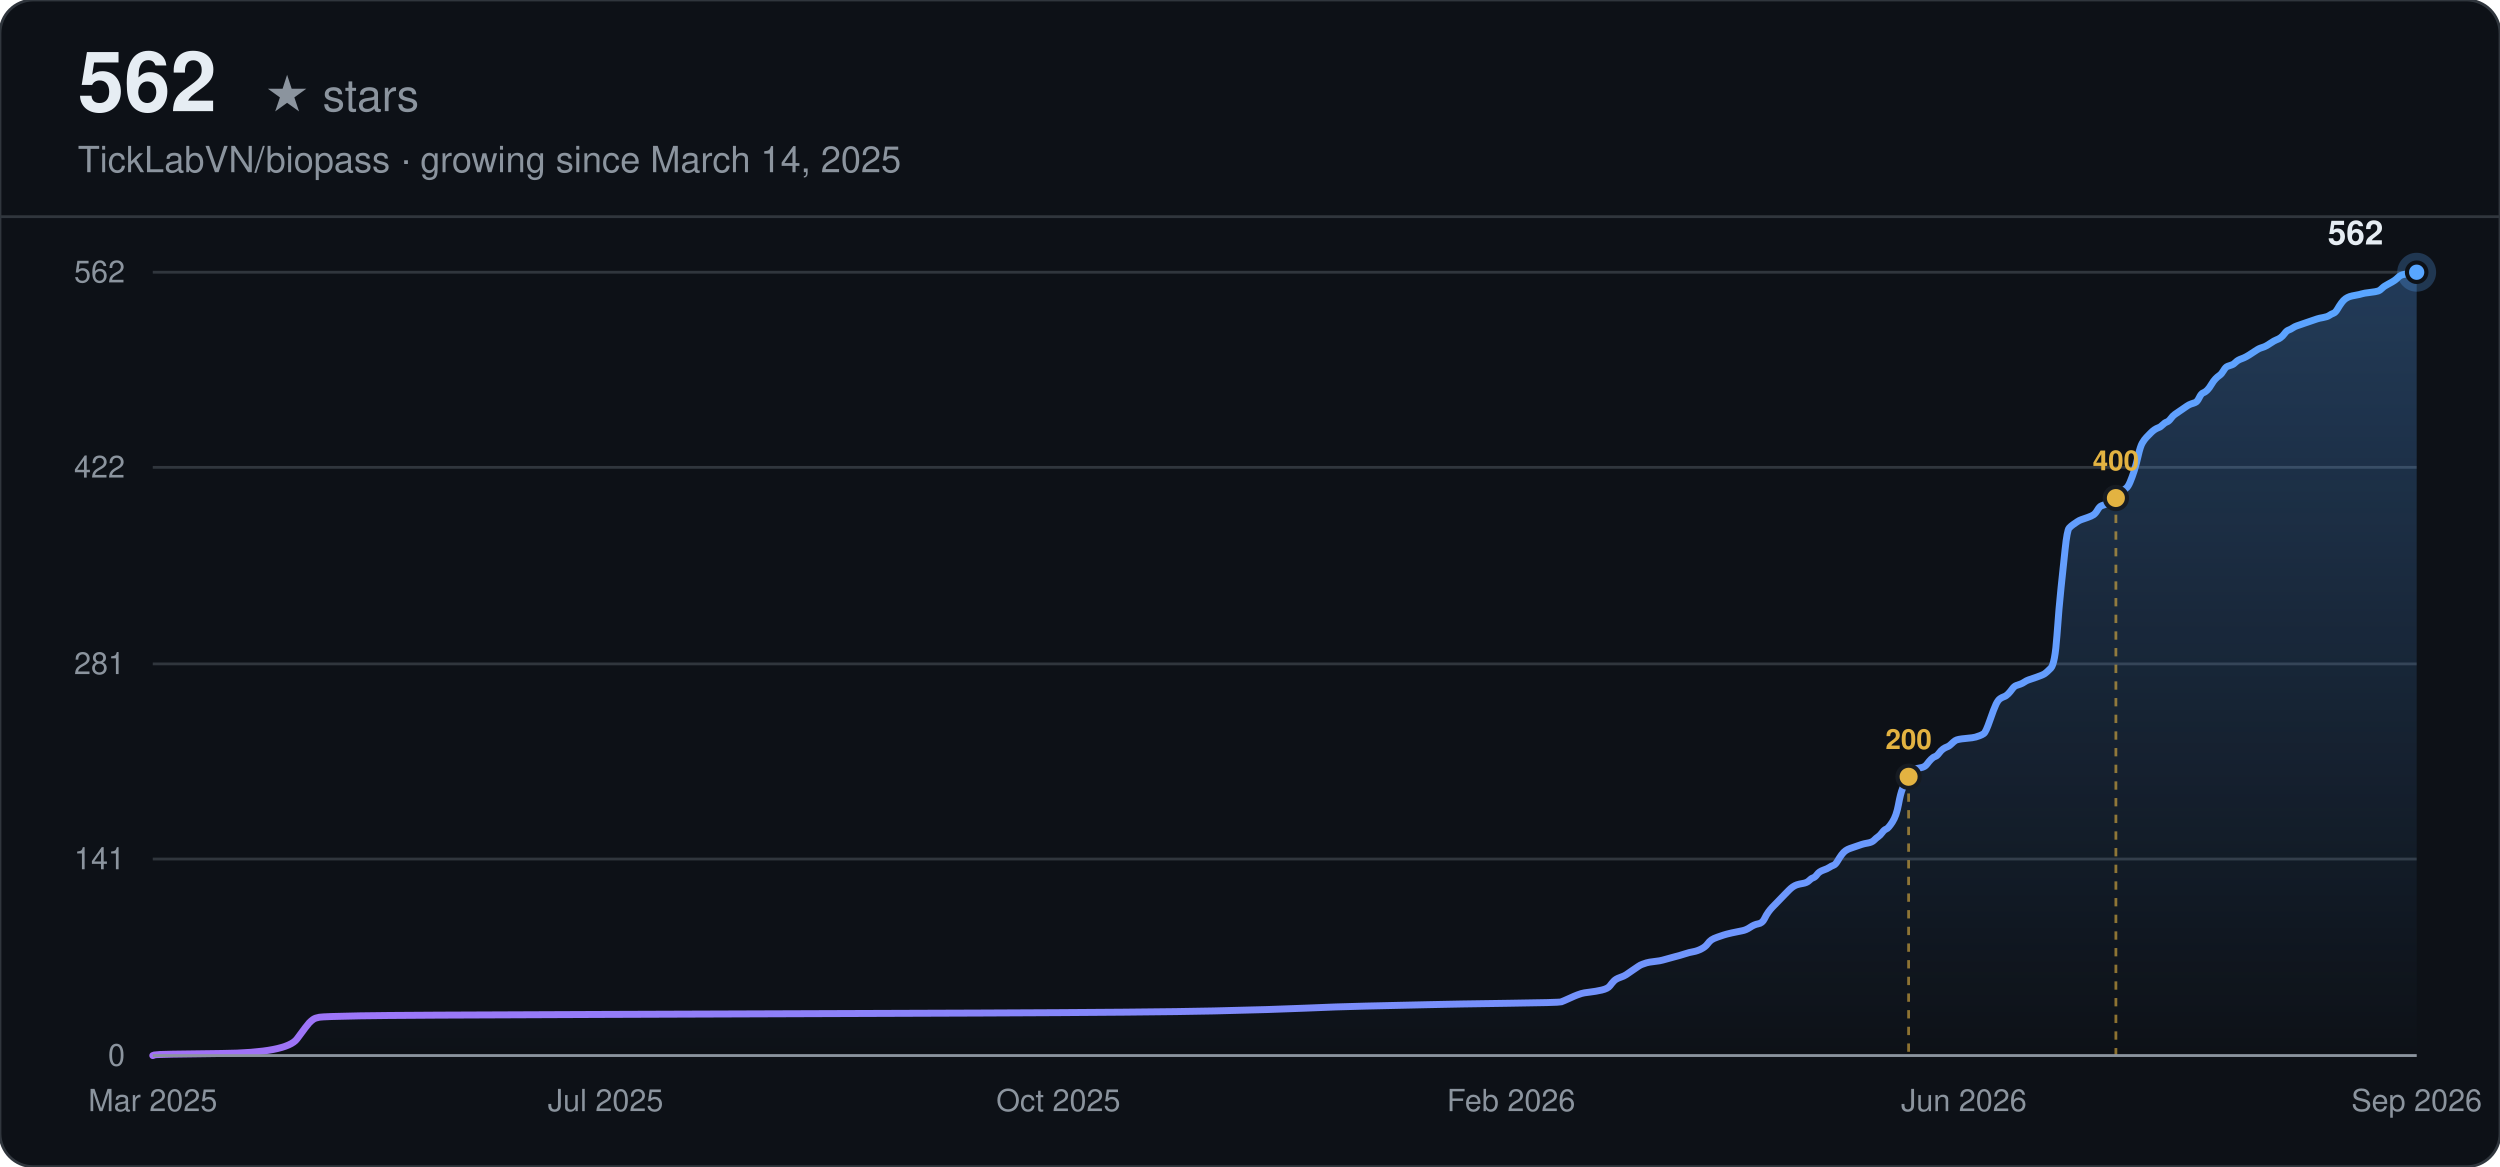
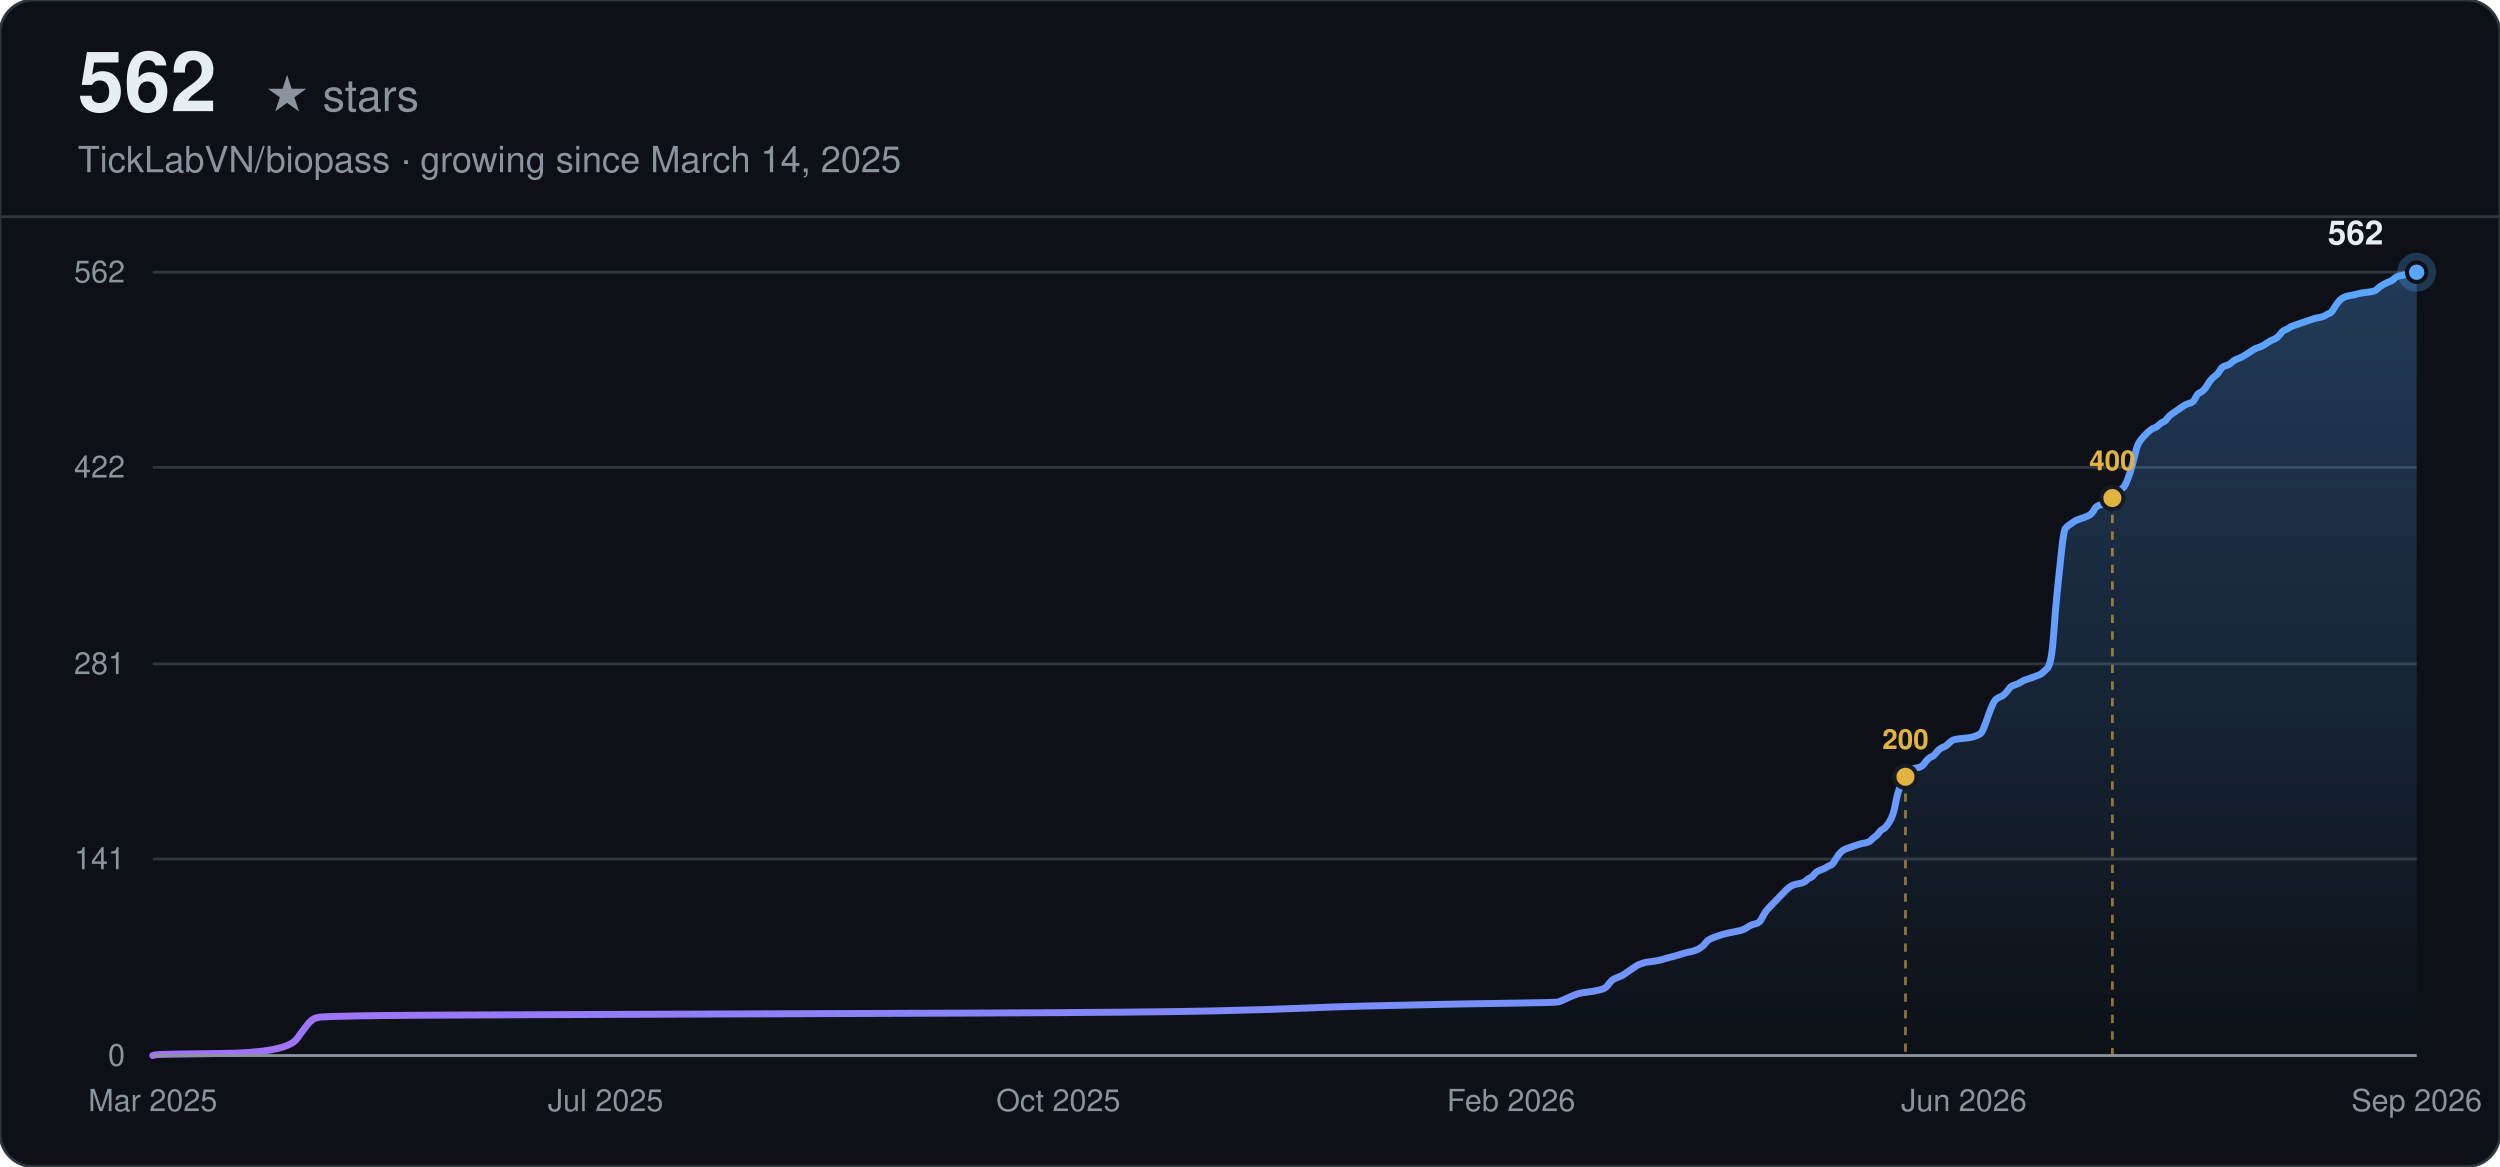
<svg xmlns="http://www.w3.org/2000/svg" width="900" height="420" viewBox="0 0 900 420" font-family="-apple-system, BlinkMacSystemFont, 'Segoe UI', Helvetica, Arial, sans-serif">
  <defs>
    <linearGradient id="line-dark" x1="0" y1="0" x2="1" y2="0">
      <stop offset="0%" stop-color="#a371f7" />
      <stop offset="100%" stop-color="#58a6ff" />
    </linearGradient>
    <linearGradient id="area-dark" x1="0" y1="0" x2="0" y2="1">
      <stop offset="0%" stop-color="#58a6ff" stop-opacity="0.28" />
      <stop offset="100%" stop-color="#58a6ff" stop-opacity="0" />
    </linearGradient>
  </defs>
  <rect width="900" height="420" rx="12" fill="#0d1117" />
  <rect width="900" height="420" rx="12" fill="none" stroke="#30363d" stroke-width="1" />
  <text x="28" y="40" font-size="30" font-weight="700" fill="#e6edf3">562</text>
  <text x="28" y="40" font-size="16" fill="#8b949e" dx="67">★ stars</text>
  <text x="28" y="62" font-size="13" fill="#8b949e">TickLabVN/biopass · growing since March 14, 2025</text>
  <line x1="0" y1="78" x2="900" y2="78" stroke="#30363d" stroke-width="1" />
  <line x1="55" y1="380.00" x2="870" y2="380.00" stroke="#30363d" stroke-width="1" />
  <text x="45" y="380.00" text-anchor="end" dominant-baseline="middle" font-size="11" fill="#8b949e">0</text>
  <line x1="55" y1="309.25" x2="870" y2="309.25" stroke="#30363d" stroke-width="1" />
  <text x="45" y="309.25" text-anchor="end" dominant-baseline="middle" font-size="11" fill="#8b949e">141</text>
  <line x1="55" y1="239.00" x2="870" y2="239.00" stroke="#30363d" stroke-width="1" />
  <text x="45" y="239.00" text-anchor="end" dominant-baseline="middle" font-size="11" fill="#8b949e">281</text>
  <line x1="55" y1="168.25" x2="870" y2="168.25" stroke="#30363d" stroke-width="1" />
  <text x="45" y="168.25" text-anchor="end" dominant-baseline="middle" font-size="11" fill="#8b949e">422</text>
  <line x1="55" y1="98.00" x2="870" y2="98.00" stroke="#30363d" stroke-width="1" />
  <text x="45" y="98.00" text-anchor="end" dominant-baseline="middle" font-size="11" fill="#8b949e">562</text>
  <text x="55.00" y="400" text-anchor="middle" font-size="11" fill="#8b949e">Mar 2025</text>
  <text x="218.00" y="400" text-anchor="middle" font-size="11" fill="#8b949e">Jul 2025</text>
  <text x="381.00" y="400" text-anchor="middle" font-size="11" fill="#8b949e">Oct 2025</text>
  <text x="544.00" y="400" text-anchor="middle" font-size="11" fill="#8b949e">Feb 2026</text>
  <text x="707.00" y="400" text-anchor="middle" font-size="11" fill="#8b949e">Jun 2026</text>
  <text x="870.00" y="400" text-anchor="middle" font-size="11" fill="#8b949e">Sep 2026</text>
-   <path d="M55.00,380.00 L55.73,379.75 Q56.46,379.50 79.87,379.25 Q103.29,379.00 106.94,373.98 Q110.60,368.96 111.33,368.21 Q112.06,367.46 112.80,366.95 Q113.53,366.45 114.99,366.20 Q116.45,365.95 129.62,365.70 Q142.79,365.45 215.95,365.20 Q289.11,364.95 352.03,364.70 Q414.95,364.44 436.89,363.94 Q458.84,363.44 469.82,362.94 Q480.79,362.44 491.76,362.19 Q502.74,361.94 513.71,361.69 Q524.69,361.43 542.98,361.18 Q561.27,360.93 562.00,360.68 Q562.73,360.43 564.92,359.43 Q567.12,358.42 567.85,358.17 Q568.58,357.92 569.31,357.67 Q570.04,357.42 572.24,357.17 Q574.43,356.92 576.63,356.42 Q578.82,355.91 579.56,354.91 Q580.29,353.91 581.02,353.15 Q581.75,352.40 583.21,351.90 Q584.68,351.40 585.41,350.90 Q586.14,350.40 587.60,349.39 Q589.07,348.39 589.80,347.89 Q590.53,347.38 591.26,347.13 Q591.99,346.88 592.72,346.63 Q593.46,346.38 595.65,346.13 Q597.85,345.88 598.58,345.63 Q599.31,345.38 602.24,344.62 Q605.16,343.87 606.62,343.37 Q608.09,342.87 609.55,342.62 Q611.01,342.37 612.48,341.61 Q613.94,340.86 614.67,339.86 Q615.40,338.85 616.14,338.35 Q616.87,337.85 618.33,337.35 Q619.79,336.85 620.53,336.60 Q621.26,336.35 623.45,335.84 Q625.65,335.34 627.11,335.09 Q628.57,334.84 630.04,333.84 Q631.50,332.83 632.96,332.58 Q634.43,332.33 635.16,330.83 Q635.89,329.32 636.62,328.32 Q637.35,327.31 638.08,326.56 Q638.82,325.81 639.55,325.06 Q640.28,324.30 641.01,323.55 Q641.74,322.80 642.47,322.04 Q643.20,321.29 643.94,320.54 Q644.67,319.79 645.40,319.28 Q646.13,318.78 646.86,318.53 Q647.59,318.28 649.06,318.03 Q650.52,317.78 651.25,317.03 Q651.98,316.27 652.72,316.02 Q653.45,315.77 654.18,314.77 Q654.91,313.77 656.37,313.26 Q657.84,312.76 658.57,312.26 Q659.30,311.76 660.03,311.51 Q660.76,311.26 661.49,310.00 Q662.23,308.75 662.96,307.74 Q663.69,306.74 664.42,306.24 Q665.15,305.74 665.88,305.49 Q666.62,305.23 667.35,304.98 Q668.08,304.73 668.81,304.48 Q669.54,304.23 670.27,303.98 Q671.01,303.73 672.47,303.48 Q673.93,303.23 674.66,302.48 Q675.39,301.72 676.13,301.22 Q676.86,300.72 677.59,299.72 Q678.32,298.71 679.05,298.46 Q679.78,298.21 681.25,295.95 Q682.71,293.69 683.44,289.68 Q684.17,285.67 684.91,283.91 Q685.64,282.15 686.37,280.65 Q687.10,279.14 687.83,278.14 Q688.56,277.14 689.30,276.88 Q690.03,276.63 691.49,276.38 Q692.95,276.13 693.68,275.13 Q694.42,274.12 695.15,273.37 Q695.88,272.62 696.61,272.37 Q697.34,272.12 698.07,271.11 Q698.81,270.11 699.54,269.61 Q700.27,269.11 701.00,268.86 Q701.73,268.60 702.46,267.85 Q703.20,267.10 703.93,266.60 Q704.66,266.10 707.59,265.85 Q710.51,265.59 711.24,265.34 Q711.97,265.09 712.71,264.84 Q713.44,264.59 714.17,264.09 Q714.90,263.59 716.36,259.32 Q717.83,255.06 718.56,253.55 Q719.29,252.05 720.02,251.54 Q720.75,251.04 721.49,250.79 Q722.22,250.54 722.95,249.79 Q723.68,249.04 724.41,248.03 Q725.14,247.03 725.88,246.78 Q726.61,246.53 727.34,246.28 Q728.07,246.02 728.80,245.52 Q729.53,245.02 730.26,244.77 Q731.00,244.52 733.19,243.77 Q735.39,243.01 736.12,242.51 Q736.85,242.01 738.31,240.51 Q739.78,239.00 740.51,228.71 Q741.24,218.43 741.97,211.65 Q742.70,204.88 743.43,197.85 Q744.17,190.83 744.90,190.08 Q745.63,189.32 746.36,188.82 Q747.09,188.32 747.82,187.82 Q748.55,187.32 749.29,187.07 Q750.02,186.81 751.48,186.31 Q752.94,185.81 753.68,185.31 Q754.41,184.81 755.14,183.55 Q755.87,182.30 756.60,182.05 Q757.33,181.80 758.07,181.55 Q758.80,181.30 759.53,180.79 Q760.26,180.29 760.99,179.54 Q761.72,178.79 762.46,178.28 Q763.19,177.78 763.92,177.03 Q764.65,176.28 765.38,175.78 Q766.11,175.27 766.84,173.52 Q767.58,171.76 768.31,169.50 Q769.04,167.25 769.77,163.98 Q770.50,160.72 771.23,159.47 Q771.97,158.21 772.70,157.46 Q773.43,156.71 774.16,155.96 Q774.89,155.20 775.62,154.70 Q776.36,154.20 777.09,153.95 Q777.82,153.70 778.55,152.94 Q779.28,152.19 780.01,151.94 Q780.75,151.69 781.48,150.69 Q782.21,149.68 782.94,149.18 Q783.67,148.68 785.13,147.68 Q786.60,146.67 787.33,146.17 Q788.06,145.67 788.79,145.42 Q789.52,145.17 790.26,144.92 Q790.99,144.67 791.72,143.16 Q792.45,141.65 793.18,141.40 Q793.91,141.15 794.65,140.40 Q795.38,139.65 796.11,138.39 Q796.84,137.14 797.57,136.39 Q798.30,135.63 799.04,135.13 Q799.77,134.63 800.50,133.38 Q801.23,132.12 801.96,131.87 Q802.69,131.62 803.42,131.37 Q804.16,131.12 804.89,130.36 Q805.62,129.61 807.08,129.11 Q808.55,128.61 810.74,127.10 Q812.94,125.60 813.67,125.35 Q814.40,125.10 815.13,124.85 Q815.86,124.59 817.32,123.59 Q818.79,122.59 819.52,122.34 Q820.25,122.09 820.98,121.58 Q821.71,121.08 822.45,120.08 Q823.18,119.07 823.91,118.82 Q824.64,118.57 825.37,118.07 Q826.10,117.57 826.84,117.32 Q827.57,117.07 828.30,116.82 Q829.03,116.57 829.76,116.31 Q830.49,116.06 831.23,115.81 Q831.96,115.56 832.69,115.31 Q833.42,115.06 834.15,114.81 Q834.88,114.56 836.35,114.31 Q837.81,114.06 838.54,113.56 Q839.27,113.05 840.00,112.80 Q840.74,112.55 841.47,111.30 Q842.20,110.04 842.93,109.04 Q843.66,108.04 844.39,107.53 Q845.13,107.03 845.86,106.78 Q846.59,106.53 848.05,106.28 Q849.52,106.03 850.25,105.78 Q850.98,105.53 853.17,105.28 Q855.37,105.02 856.10,104.77 Q856.83,104.52 857.56,103.77 Q858.29,103.02 859.76,102.27 Q861.22,101.51 861.95,101.01 Q862.68,100.51 863.42,99.76 Q864.15,99.00 865.61,98.75 Q867.07,98.50 868.54,98.25 L870.00,98.00 L870.00,380.00 L55.00,380.00 Z" fill="url(#area-dark)" stroke="none" />
-   <path d="M55.00,380.00 L55.73,379.75 Q56.46,379.50 79.87,379.25 Q103.29,379.00 106.94,373.98 Q110.60,368.96 111.33,368.21 Q112.06,367.46 112.80,366.95 Q113.53,366.45 114.99,366.20 Q116.45,365.95 129.62,365.70 Q142.79,365.45 215.95,365.20 Q289.11,364.95 352.03,364.70 Q414.95,364.44 436.89,363.94 Q458.84,363.44 469.82,362.94 Q480.79,362.44 491.76,362.19 Q502.74,361.94 513.71,361.69 Q524.69,361.43 542.98,361.18 Q561.27,360.93 562.00,360.68 Q562.73,360.43 564.92,359.43 Q567.12,358.42 567.85,358.17 Q568.58,357.92 569.31,357.67 Q570.04,357.42 572.24,357.17 Q574.43,356.92 576.63,356.42 Q578.82,355.91 579.56,354.91 Q580.29,353.91 581.02,353.15 Q581.75,352.40 583.21,351.90 Q584.68,351.40 585.41,350.90 Q586.14,350.40 587.60,349.39 Q589.07,348.39 589.80,347.89 Q590.53,347.38 591.26,347.13 Q591.99,346.88 592.72,346.63 Q593.46,346.38 595.65,346.13 Q597.85,345.88 598.58,345.63 Q599.31,345.38 602.24,344.62 Q605.16,343.87 606.62,343.37 Q608.09,342.87 609.55,342.62 Q611.01,342.37 612.48,341.61 Q613.94,340.86 614.67,339.86 Q615.40,338.85 616.14,338.35 Q616.87,337.85 618.33,337.35 Q619.79,336.85 620.53,336.60 Q621.26,336.35 623.45,335.84 Q625.65,335.34 627.11,335.09 Q628.57,334.84 630.04,333.84 Q631.50,332.83 632.96,332.58 Q634.43,332.33 635.16,330.83 Q635.89,329.32 636.62,328.32 Q637.35,327.31 638.08,326.56 Q638.82,325.81 639.55,325.06 Q640.28,324.30 641.01,323.55 Q641.74,322.80 642.47,322.04 Q643.20,321.29 643.94,320.54 Q644.67,319.79 645.40,319.28 Q646.13,318.78 646.86,318.53 Q647.59,318.28 649.06,318.03 Q650.52,317.78 651.25,317.03 Q651.98,316.27 652.72,316.02 Q653.45,315.77 654.18,314.77 Q654.91,313.77 656.37,313.26 Q657.84,312.76 658.57,312.26 Q659.30,311.76 660.03,311.51 Q660.76,311.26 661.49,310.00 Q662.23,308.75 662.96,307.74 Q663.69,306.74 664.42,306.24 Q665.15,305.74 665.88,305.49 Q666.62,305.23 667.35,304.98 Q668.08,304.73 668.81,304.48 Q669.54,304.23 670.27,303.98 Q671.01,303.73 672.47,303.48 Q673.93,303.23 674.66,302.48 Q675.39,301.72 676.13,301.22 Q676.86,300.72 677.59,299.72 Q678.32,298.71 679.05,298.46 Q679.78,298.21 681.25,295.95 Q682.71,293.69 683.44,289.68 Q684.17,285.67 684.91,283.91 Q685.64,282.15 686.37,280.65 Q687.10,279.14 687.83,278.14 Q688.56,277.14 689.30,276.88 Q690.03,276.63 691.49,276.38 Q692.95,276.13 693.68,275.13 Q694.42,274.12 695.15,273.37 Q695.88,272.62 696.61,272.37 Q697.34,272.12 698.07,271.11 Q698.81,270.11 699.54,269.61 Q700.27,269.11 701.00,268.86 Q701.73,268.60 702.46,267.85 Q703.20,267.10 703.93,266.60 Q704.66,266.10 707.59,265.85 Q710.51,265.59 711.24,265.34 Q711.97,265.09 712.71,264.84 Q713.44,264.59 714.17,264.09 Q714.90,263.59 716.36,259.32 Q717.83,255.06 718.56,253.55 Q719.29,252.05 720.02,251.54 Q720.75,251.04 721.49,250.79 Q722.22,250.54 722.95,249.79 Q723.68,249.04 724.41,248.03 Q725.14,247.03 725.88,246.78 Q726.61,246.53 727.34,246.28 Q728.07,246.02 728.80,245.52 Q729.53,245.02 730.26,244.77 Q731.00,244.52 733.19,243.77 Q735.39,243.01 736.12,242.51 Q736.85,242.01 738.31,240.51 Q739.78,239.00 740.51,228.71 Q741.24,218.43 741.97,211.65 Q742.70,204.88 743.43,197.85 Q744.17,190.83 744.90,190.08 Q745.63,189.32 746.36,188.82 Q747.09,188.32 747.82,187.82 Q748.55,187.32 749.29,187.07 Q750.02,186.81 751.48,186.31 Q752.94,185.81 753.68,185.31 Q754.41,184.81 755.14,183.55 Q755.87,182.30 756.60,182.05 Q757.33,181.80 758.07,181.55 Q758.80,181.30 759.53,180.79 Q760.26,180.29 760.99,179.54 Q761.72,178.79 762.46,178.28 Q763.19,177.78 763.92,177.03 Q764.65,176.28 765.38,175.78 Q766.11,175.27 766.84,173.52 Q767.58,171.76 768.31,169.50 Q769.04,167.25 769.77,163.98 Q770.50,160.72 771.23,159.47 Q771.97,158.21 772.70,157.46 Q773.43,156.71 774.16,155.96 Q774.89,155.20 775.62,154.70 Q776.36,154.20 777.09,153.95 Q777.82,153.70 778.55,152.94 Q779.28,152.19 780.01,151.94 Q780.75,151.69 781.48,150.69 Q782.21,149.68 782.94,149.18 Q783.67,148.68 785.13,147.68 Q786.60,146.67 787.33,146.17 Q788.06,145.67 788.79,145.42 Q789.52,145.17 790.26,144.92 Q790.99,144.67 791.72,143.16 Q792.45,141.65 793.18,141.40 Q793.91,141.15 794.65,140.40 Q795.38,139.65 796.11,138.39 Q796.84,137.14 797.57,136.39 Q798.30,135.63 799.04,135.13 Q799.77,134.63 800.50,133.38 Q801.23,132.12 801.96,131.87 Q802.69,131.62 803.42,131.37 Q804.16,131.12 804.89,130.36 Q805.62,129.61 807.08,129.11 Q808.55,128.61 810.74,127.10 Q812.94,125.60 813.67,125.35 Q814.40,125.10 815.13,124.85 Q815.86,124.59 817.32,123.59 Q818.79,122.59 819.52,122.34 Q820.25,122.09 820.98,121.58 Q821.71,121.08 822.45,120.08 Q823.18,119.07 823.91,118.82 Q824.64,118.57 825.37,118.07 Q826.10,117.57 826.84,117.32 Q827.57,117.07 828.30,116.82 Q829.03,116.57 829.76,116.31 Q830.49,116.06 831.23,115.81 Q831.96,115.56 832.69,115.31 Q833.42,115.06 834.15,114.81 Q834.88,114.56 836.35,114.31 Q837.81,114.06 838.54,113.56 Q839.27,113.05 840.00,112.80 Q840.74,112.55 841.47,111.30 Q842.20,110.04 842.93,109.04 Q843.66,108.04 844.39,107.53 Q845.13,107.03 845.86,106.78 Q846.59,106.53 848.05,106.28 Q849.52,106.03 850.25,105.78 Q850.98,105.53 853.17,105.28 Q855.37,105.02 856.10,104.77 Q856.83,104.52 857.56,103.77 Q858.29,103.02 859.76,102.27 Q861.22,101.51 861.95,101.01 Q862.68,100.51 863.42,99.76 Q864.15,99.00 865.61,98.75 Q867.07,98.50 868.54,98.25 L870.00,98.00" fill="none" stroke="url(#line-dark)" stroke-width="2.5" stroke-linecap="round" />
-   <line x1="687.10" y1="279.64" x2="687.10" y2="380.00" stroke="#e3b341" stroke-width="1" stroke-dasharray="3,3" opacity="0.6" />
-   <circle cx="687.10" cy="279.64" r="4" fill="#e3b341" stroke="#161b22" stroke-width="1.5" />
-   <text x="687.10" y="269.64" text-anchor="middle" font-size="10" font-weight="600" fill="#e3b341">200</text>
-   <line x1="761.72" y1="179.29" x2="761.72" y2="380.00" stroke="#e3b341" stroke-width="1" stroke-dasharray="3,3" opacity="0.6" />
-   <circle cx="761.72" cy="179.29" r="4" fill="#e3b341" stroke="#161b22" stroke-width="1.5" />
-   <text x="761.72" y="169.29" text-anchor="middle" font-size="10" font-weight="600" fill="#e3b341">400</text>
+   <path d="M55.00,380.00 L55.73,379.75 Q56.46,379.50 79.83,379.25 Q103.20,379.00 106.85,373.98 Q110.50,368.96 111.23,368.21 Q111.96,367.46 112.69,366.95 Q113.42,366.45 114.88,366.20 Q116.34,365.95 129.49,365.70 Q142.63,365.45 215.66,365.20 Q288.69,364.95 351.50,364.70 Q414.30,364.44 436.21,363.94 Q458.12,363.44 469.07,362.94 Q480.03,362.44 490.98,362.19 Q501.94,361.94 512.89,361.69 Q523.84,361.43 542.10,361.18 Q560.36,360.93 561.09,360.68 Q561.82,360.43 564.01,359.43 Q566.20,358.42 566.93,358.17 Q567.66,357.92 568.39,357.67 Q569.12,357.42 571.31,357.17 Q573.50,356.92 575.69,356.42 Q577.89,355.91 578.62,354.91 Q579.35,353.91 580.08,353.15 Q580.81,352.40 582.27,351.90 Q583.73,351.40 584.46,350.90 Q585.19,350.40 586.65,349.39 Q588.11,348.39 588.84,347.89 Q589.57,347.38 590.30,347.13 Q591.03,346.88 591.76,346.63 Q592.49,346.38 594.68,346.13 Q596.87,345.88 597.60,345.63 Q598.33,345.38 601.25,344.62 Q604.18,343.87 605.64,343.37 Q607.10,342.87 608.56,342.62 Q610.02,342.37 611.48,341.61 Q612.94,340.86 613.67,339.86 Q614.40,338.85 615.13,338.35 Q615.86,337.85 617.32,337.35 Q618.78,336.85 619.51,336.60 Q620.24,336.35 622.43,335.84 Q624.62,335.34 626.08,335.09 Q627.54,334.84 629.01,333.84 Q630.47,332.83 631.93,332.58 Q633.39,332.33 634.12,330.83 Q634.85,329.32 635.58,328.32 Q636.31,327.31 637.04,326.56 Q637.77,325.81 638.50,325.06 Q639.23,324.30 639.96,323.55 Q640.69,322.80 641.42,322.04 Q642.15,321.29 642.88,320.54 Q643.61,319.79 644.34,319.28 Q645.07,318.78 645.80,318.53 Q646.53,318.28 647.99,318.03 Q649.45,317.78 650.18,317.03 Q650.91,316.27 651.64,316.02 Q652.37,315.77 653.10,314.77 Q653.84,313.77 655.30,313.26 Q656.76,312.76 657.49,312.26 Q658.22,311.76 658.95,311.51 Q659.68,311.26 660.41,310.00 Q661.14,308.75 661.87,307.74 Q662.60,306.74 663.33,306.24 Q664.06,305.74 664.79,305.49 Q665.52,305.23 666.25,304.98 Q666.98,304.73 667.71,304.48 Q668.44,304.23 669.17,303.98 Q669.90,303.73 671.36,303.48 Q672.82,303.23 673.55,302.48 Q674.28,301.72 675.01,301.22 Q675.74,300.72 676.47,299.72 Q677.20,298.71 677.93,298.46 Q678.66,298.21 680.13,295.95 Q681.59,293.69 682.32,289.68 Q683.05,285.67 683.78,283.91 Q684.51,282.15 685.24,280.65 Q685.97,279.14 686.70,278.14 Q687.43,277.14 688.16,276.88 Q688.89,276.63 690.35,276.38 Q691.81,276.13 692.54,275.13 Q693.27,274.12 694.00,273.37 Q694.73,272.62 695.46,272.37 Q696.19,272.12 696.92,271.11 Q697.65,270.11 698.38,269.61 Q699.11,269.11 699.84,268.86 Q700.57,268.60 701.30,267.85 Q702.03,267.10 702.76,266.60 Q703.49,266.10 706.42,265.85 Q709.34,265.59 710.07,265.34 Q710.80,265.09 711.53,264.84 Q712.26,264.59 712.99,264.09 Q713.72,263.59 715.18,259.32 Q716.64,255.06 717.37,253.55 Q718.10,252.05 718.83,251.54 Q719.56,251.04 720.29,250.79 Q721.02,250.54 721.75,249.79 Q722.48,249.04 723.21,248.03 Q723.94,247.03 724.67,246.78 Q725.40,246.53 726.13,246.28 Q726.86,246.02 727.59,245.52 Q728.32,245.02 729.05,244.77 Q729.78,244.52 731.98,243.77 Q734.17,243.01 734.90,242.51 Q735.63,242.01 737.09,240.51 Q738.55,239.00 739.28,228.71 Q740.01,218.43 740.74,211.65 Q741.47,204.88 742.20,197.85 Q742.93,190.83 743.66,190.08 Q744.39,189.32 745.12,188.82 Q745.85,188.32 746.58,187.82 Q747.31,187.32 748.04,187.07 Q748.77,186.81 750.23,186.31 Q751.69,185.81 752.42,185.31 Q753.15,184.81 753.88,183.55 Q754.61,182.30 755.34,182.05 Q756.08,181.80 756.81,181.55 Q757.54,181.30 758.27,180.79 Q759.00,180.29 759.73,179.54 Q760.46,178.79 761.19,178.28 Q761.92,177.78 762.65,177.03 Q763.38,176.28 764.11,175.78 Q764.84,175.27 765.57,173.52 Q766.30,171.76 767.03,169.50 Q767.76,167.25 768.49,163.98 Q769.22,160.72 769.95,159.47 Q770.68,158.21 771.41,157.46 Q772.14,156.71 772.87,155.96 Q773.60,155.20 774.33,154.70 Q775.06,154.20 775.79,153.95 Q776.52,153.70 777.25,152.94 Q777.98,152.19 778.71,151.94 Q779.44,151.69 780.17,150.69 Q780.91,149.68 781.64,149.18 Q782.37,148.68 783.83,147.68 Q785.29,146.67 786.02,146.17 Q786.75,145.67 787.48,145.42 Q788.21,145.17 788.94,144.92 Q789.67,144.67 790.40,143.16 Q791.13,141.65 791.86,141.40 Q792.59,141.15 793.32,140.40 Q794.05,139.65 794.78,138.39 Q795.51,137.14 796.24,136.39 Q796.97,135.63 797.70,135.13 Q798.43,134.63 799.16,133.38 Q799.89,132.12 800.62,131.87 Q801.35,131.62 802.08,131.37 Q802.81,131.12 803.54,130.36 Q804.27,129.61 805.73,129.11 Q807.20,128.61 809.39,127.10 Q811.58,125.60 812.31,125.35 Q813.04,125.10 813.77,124.85 Q814.50,124.59 815.96,123.59 Q817.42,122.59 818.15,122.34 Q818.88,122.09 819.61,121.58 Q820.34,121.08 821.07,120.08 Q821.80,119.07 822.53,118.82 Q823.26,118.57 823.99,118.07 Q824.72,117.57 825.45,117.32 Q826.18,117.07 826.91,116.82 Q827.64,116.57 828.37,116.31 Q829.10,116.06 829.83,115.81 Q830.56,115.56 831.29,115.31 Q832.03,115.06 832.76,114.81 Q833.49,114.56 834.95,114.31 Q836.41,114.06 837.14,113.56 Q837.87,113.05 838.60,112.80 Q839.33,112.55 840.06,111.30 Q840.79,110.04 841.52,109.04 Q842.25,108.04 842.98,107.53 Q843.71,107.03 844.44,106.78 Q845.17,106.53 846.63,106.28 Q848.09,106.03 848.82,105.78 Q849.55,105.53 851.74,105.28 Q853.93,105.02 854.66,104.77 Q855.39,104.52 856.12,103.77 Q856.85,103.02 858.32,102.27 Q859.78,101.51 860.51,101.26 Q861.24,101.01 861.97,100.26 Q862.70,99.51 864.16,99.25 Q865.62,99.00 867.08,98.50 Q868.54,98.00 869.27,98.00 L870.00,98.00 L870.00,380.00 L55.00,380.00 Z" fill="url(#area-dark)" stroke="none" />
+   <path d="M55.00,380.00 L55.73,379.75 Q56.46,379.50 79.83,379.25 Q103.20,379.00 106.85,373.98 Q110.50,368.96 111.23,368.21 Q111.96,367.46 112.69,366.95 Q113.42,366.45 114.88,366.20 Q116.34,365.95 129.49,365.70 Q142.63,365.45 215.66,365.20 Q288.69,364.95 351.50,364.70 Q414.30,364.44 436.21,363.94 Q458.12,363.44 469.07,362.94 Q480.03,362.44 490.98,362.19 Q501.94,361.94 512.89,361.69 Q523.84,361.43 542.10,361.18 Q560.36,360.93 561.09,360.68 Q561.82,360.43 564.01,359.43 Q566.20,358.42 566.93,358.17 Q567.66,357.92 568.39,357.67 Q569.12,357.42 571.31,357.17 Q573.50,356.92 575.69,356.42 Q577.89,355.91 578.62,354.91 Q579.35,353.91 580.08,353.15 Q580.81,352.40 582.27,351.90 Q583.73,351.40 584.46,350.90 Q585.19,350.40 586.65,349.39 Q588.11,348.39 588.84,347.89 Q589.57,347.38 590.30,347.13 Q591.03,346.88 591.76,346.63 Q592.49,346.38 594.68,346.13 Q596.87,345.88 597.60,345.63 Q598.33,345.38 601.25,344.62 Q604.18,343.87 605.64,343.37 Q607.10,342.87 608.56,342.62 Q610.02,342.37 611.48,341.61 Q612.94,340.86 613.67,339.86 Q614.40,338.85 615.13,338.35 Q615.86,337.85 617.32,337.35 Q618.78,336.85 619.51,336.60 Q620.24,336.35 622.43,335.84 Q624.62,335.34 626.08,335.09 Q627.54,334.84 629.01,333.84 Q630.47,332.83 631.93,332.58 Q633.39,332.33 634.12,330.83 Q634.85,329.32 635.58,328.32 Q636.31,327.31 637.04,326.56 Q637.77,325.81 638.50,325.06 Q639.23,324.30 639.96,323.55 Q640.69,322.80 641.42,322.04 Q642.15,321.29 642.88,320.54 Q643.61,319.79 644.34,319.28 Q645.07,318.78 645.80,318.53 Q646.53,318.28 647.99,318.03 Q649.45,317.78 650.18,317.03 Q650.91,316.27 651.64,316.02 Q652.37,315.77 653.10,314.77 Q653.84,313.77 655.30,313.26 Q656.76,312.76 657.49,312.26 Q658.22,311.76 658.95,311.51 Q659.68,311.26 660.41,310.00 Q661.14,308.75 661.87,307.74 Q662.60,306.74 663.33,306.24 Q664.06,305.74 664.79,305.49 Q665.52,305.23 666.25,304.98 Q666.98,304.73 667.71,304.48 Q668.44,304.23 669.17,303.98 Q669.90,303.73 671.36,303.48 Q672.82,303.23 673.55,302.48 Q674.28,301.72 675.01,301.22 Q675.74,300.72 676.47,299.72 Q677.20,298.71 677.93,298.46 Q678.66,298.21 680.13,295.95 Q681.59,293.69 682.32,289.68 Q683.05,285.67 683.78,283.91 Q684.51,282.15 685.24,280.65 Q685.97,279.14 686.70,278.14 Q687.43,277.14 688.16,276.88 Q688.89,276.63 690.35,276.38 Q691.81,276.13 692.54,275.13 Q693.27,274.12 694.00,273.37 Q694.73,272.62 695.46,272.37 Q696.19,272.12 696.92,271.11 Q697.65,270.11 698.38,269.61 Q699.11,269.11 699.84,268.86 Q700.57,268.60 701.30,267.85 Q702.03,267.10 702.76,266.60 Q703.49,266.10 706.42,265.85 Q709.34,265.59 710.07,265.34 Q710.80,265.09 711.53,264.84 Q712.26,264.59 712.99,264.09 Q713.72,263.59 715.18,259.32 Q716.64,255.06 717.37,253.55 Q718.10,252.05 718.83,251.54 Q719.56,251.04 720.29,250.79 Q721.02,250.54 721.75,249.79 Q722.48,249.04 723.21,248.03 Q723.94,247.03 724.67,246.78 Q725.40,246.53 726.13,246.28 Q726.86,246.02 727.59,245.52 Q728.32,245.02 729.05,244.77 Q729.78,244.52 731.98,243.77 Q734.17,243.01 734.90,242.51 Q735.63,242.01 737.09,240.51 Q738.55,239.00 739.28,228.71 Q740.01,218.43 740.74,211.65 Q741.47,204.88 742.20,197.85 Q742.93,190.83 743.66,190.08 Q744.39,189.32 745.12,188.82 Q745.85,188.32 746.58,187.82 Q747.31,187.32 748.04,187.07 Q748.77,186.81 750.23,186.31 Q751.69,185.81 752.42,185.31 Q753.15,184.81 753.88,183.55 Q754.61,182.30 755.34,182.05 Q756.08,181.80 756.81,181.55 Q757.54,181.30 758.27,180.79 Q759.00,180.29 759.73,179.54 Q760.46,178.79 761.19,178.28 Q761.92,177.78 762.65,177.03 Q763.38,176.28 764.11,175.78 Q764.84,175.27 765.57,173.52 Q766.30,171.76 767.03,169.50 Q767.76,167.25 768.49,163.98 Q769.22,160.72 769.95,159.47 Q770.68,158.21 771.41,157.46 Q772.14,156.71 772.87,155.96 Q773.60,155.20 774.33,154.70 Q775.06,154.20 775.79,153.95 Q776.52,153.70 777.25,152.94 Q777.98,152.19 778.71,151.94 Q779.44,151.69 780.17,150.69 Q780.91,149.68 781.64,149.18 Q782.37,148.68 783.83,147.68 Q785.29,146.67 786.02,146.17 Q786.75,145.67 787.48,145.42 Q788.21,145.17 788.94,144.92 Q789.67,144.67 790.40,143.16 Q791.13,141.65 791.86,141.40 Q792.59,141.15 793.32,140.40 Q794.05,139.65 794.78,138.39 Q795.51,137.14 796.24,136.39 Q796.97,135.63 797.70,135.13 Q798.43,134.63 799.16,133.38 Q799.89,132.12 800.62,131.87 Q801.35,131.62 802.08,131.37 Q802.81,131.12 803.54,130.36 Q804.27,129.61 805.73,129.11 Q807.20,128.61 809.39,127.10 Q811.58,125.60 812.31,125.35 Q813.04,125.10 813.77,124.85 Q814.50,124.59 815.96,123.59 Q817.42,122.59 818.15,122.34 Q818.88,122.09 819.61,121.58 Q820.34,121.08 821.07,120.08 Q821.80,119.07 822.53,118.82 Q823.26,118.57 823.99,118.07 Q824.72,117.57 825.45,117.32 Q826.18,117.07 826.91,116.82 Q827.64,116.57 828.37,116.31 Q829.10,116.06 829.83,115.81 Q830.56,115.56 831.29,115.31 Q832.03,115.06 832.76,114.81 Q833.49,114.56 834.95,114.31 Q836.41,114.06 837.14,113.56 Q837.87,113.05 838.60,112.80 Q839.33,112.55 840.06,111.30 Q840.79,110.04 841.52,109.04 Q842.25,108.04 842.98,107.53 Q843.71,107.03 844.44,106.78 Q845.17,106.53 846.63,106.28 Q848.09,106.03 848.82,105.78 Q849.55,105.53 851.74,105.28 Q853.93,105.02 854.66,104.77 Q855.39,104.52 856.12,103.77 Q856.85,103.02 858.32,102.27 Q859.78,101.51 860.51,101.26 Q861.24,101.01 861.97,100.26 Q862.70,99.51 864.16,99.25 Q865.62,99.00 867.08,98.50 Q868.54,98.00 869.27,98.00 L870.00,98.00" fill="none" stroke="url(#line-dark)" stroke-width="2.5" stroke-linecap="round" />
+   <line x1="685.97" y1="279.64" x2="685.97" y2="380.00" stroke="#e3b341" stroke-width="1" stroke-dasharray="3,3" opacity="0.6" />
+   <circle cx="685.97" cy="279.64" r="4" fill="#e3b341" stroke="#161b22" stroke-width="1.5" />
+   <text x="685.97" y="269.64" text-anchor="middle" font-size="10" font-weight="600" fill="#e3b341">200</text>
+   <line x1="760.46" y1="179.29" x2="760.46" y2="380.00" stroke="#e3b341" stroke-width="1" stroke-dasharray="3,3" opacity="0.6" />
+   <circle cx="760.46" cy="179.29" r="4" fill="#e3b341" stroke="#161b22" stroke-width="1.5" />
+   <text x="760.46" y="169.29" text-anchor="middle" font-size="10" font-weight="600" fill="#e3b341">400</text>
  <circle cx="870.00" cy="98.00" r="7" fill="#58a6ff" opacity="0.25" />
  <circle cx="870.00" cy="98.00" r="3.5" fill="#58a6ff" stroke="#0d1117" stroke-width="1.5" />
  <text x="858.00" y="88.00" text-anchor="end" font-size="12" font-weight="600" fill="#e6edf3">562</text>
  <line x1="55" y1="380.00" x2="870" y2="380.00" stroke="#8b949e" stroke-width="1" />
</svg>
